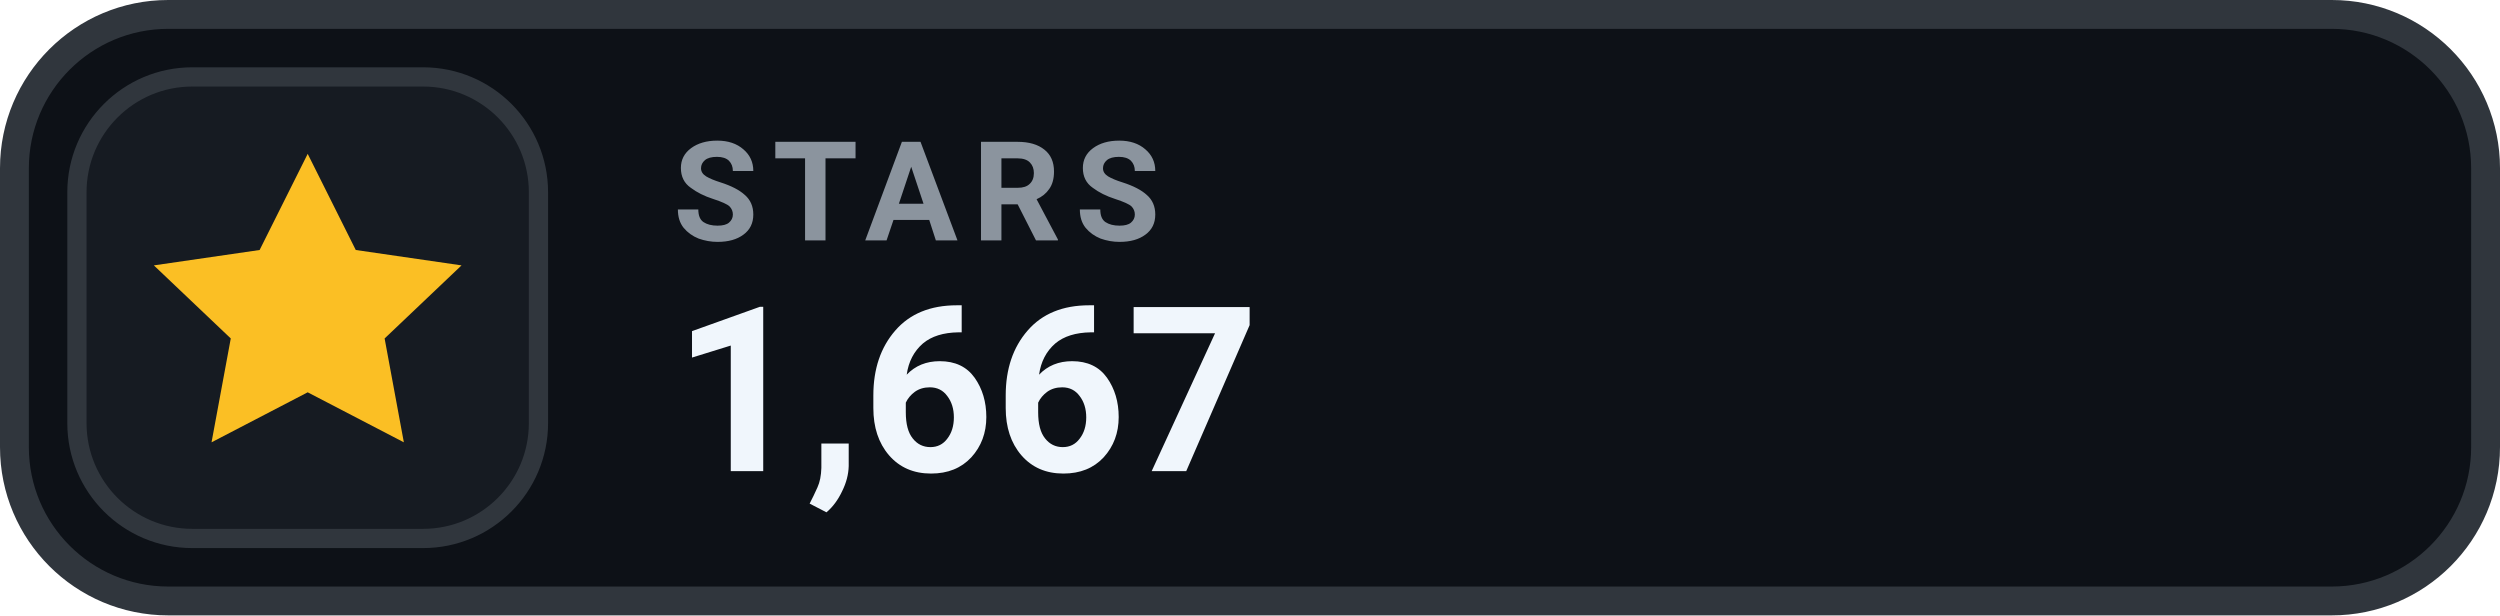
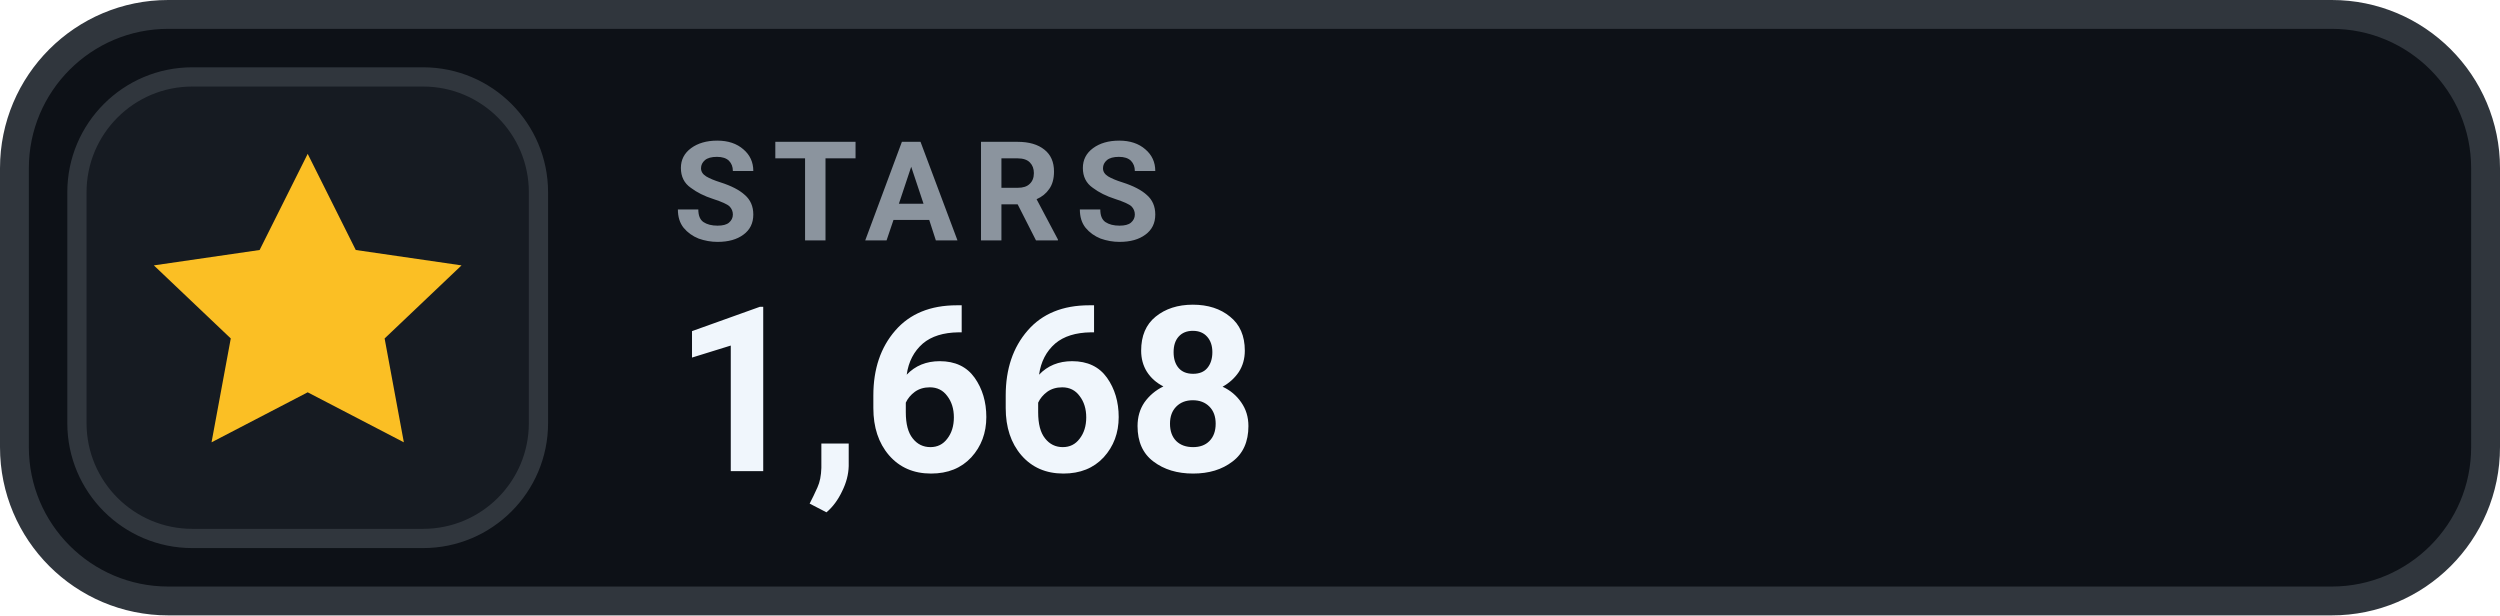
- <svg xmlns="http://www.w3.org/2000/svg" width="130" height="32" viewBox="0 0 130 32" role="img" aria-label="STARS 1,667">
+ <svg xmlns="http://www.w3.org/2000/svg" width="130" height="32" viewBox="0 0 130 32" role="img" aria-label="STARS 1,668">
  <rect x=".75" y=".75" width="128.5" height="30.5" rx="8" fill="#0D1117" stroke="#30363D" stroke-width="1.5" />
  <rect x="4" y="4" width="24" height="24" rx="6" fill="#161B22" stroke="#30363D" stroke-width="1" />
  <g transform="translate(16 16)" style="color:#FBBF24;">
    <path d="M0 -8 l2.5 5 5.5 .8 -4 3.8 1 5.4 -5 -2.6 -5 2.6 1 -5.4 -4 -3.8 5.5 -.8 Z" fill="currentColor" />
  </g>
  <text x="35" y="12.5" fill="#8B949E" font-family="-apple-system,BlinkMacSystemFont,'Segoe UI',Roboto,Helvetica,Arial,sans-serif" font-size="7.2" font-weight="700" letter-spacing=".75">STARS</text>
-   <text x="35" y="24.5" fill="#F0F6FC" font-family="-apple-system,BlinkMacSystemFont,'Segoe UI',Roboto,Helvetica,Arial,sans-serif" font-size="12" font-weight="700">1,667</text>
+   <text x="35" y="24.5" fill="#F0F6FC" font-family="-apple-system,BlinkMacSystemFont,'Segoe UI',Roboto,Helvetica,Arial,sans-serif" font-size="12" font-weight="700">1,668</text>
</svg>
